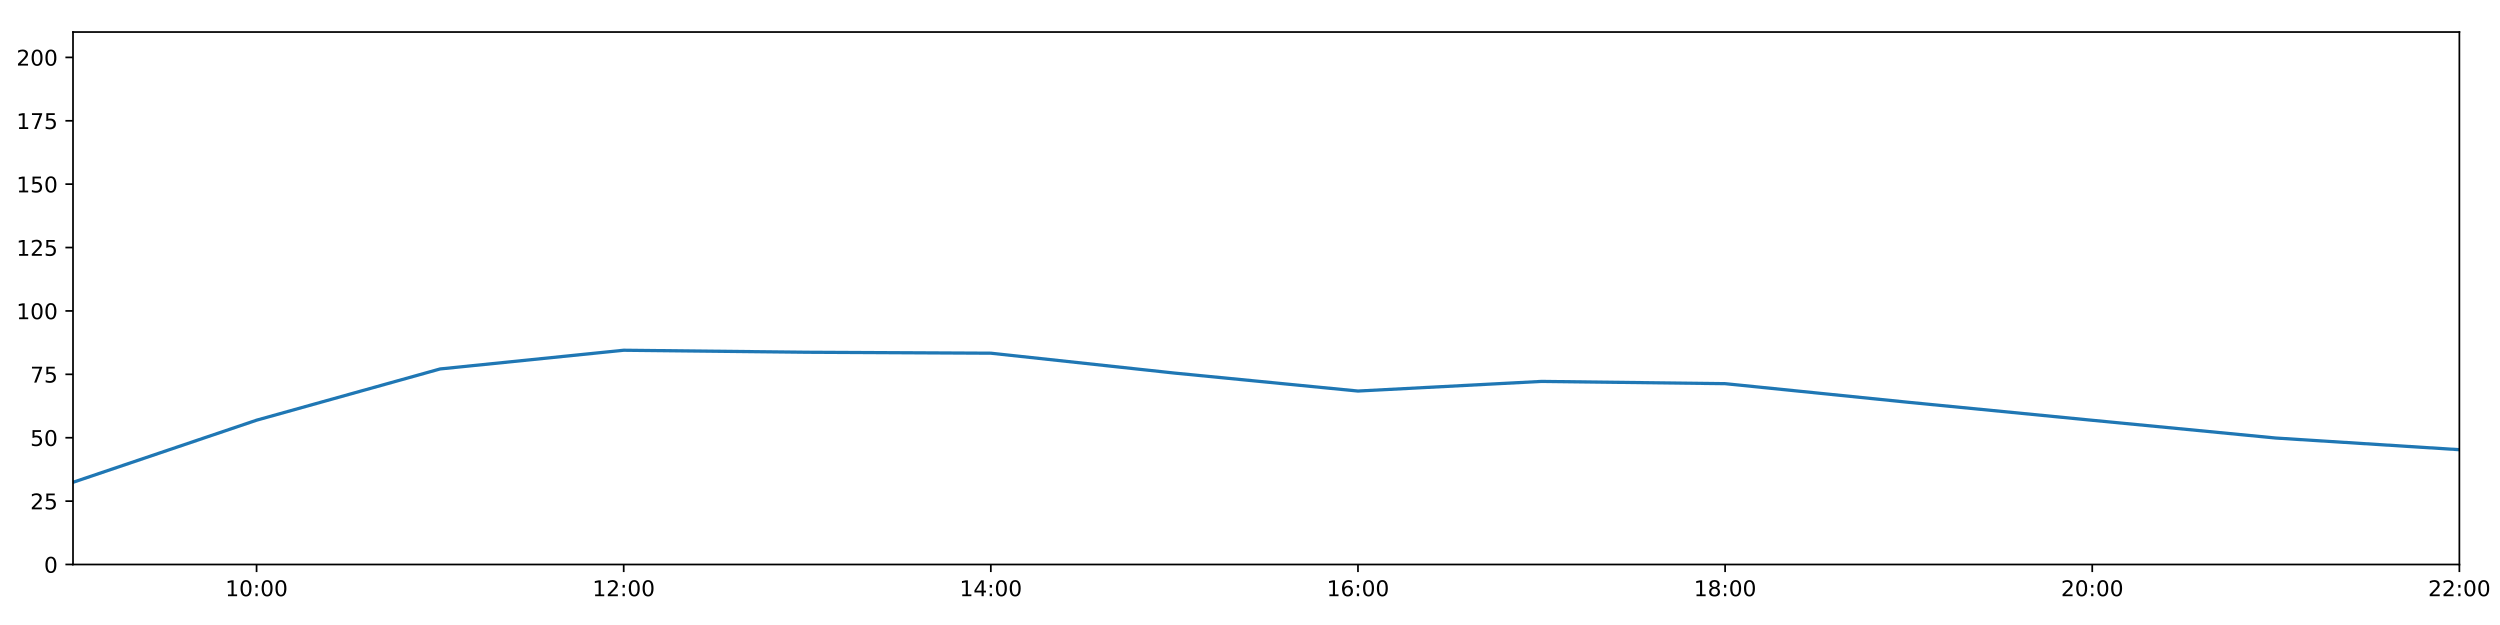
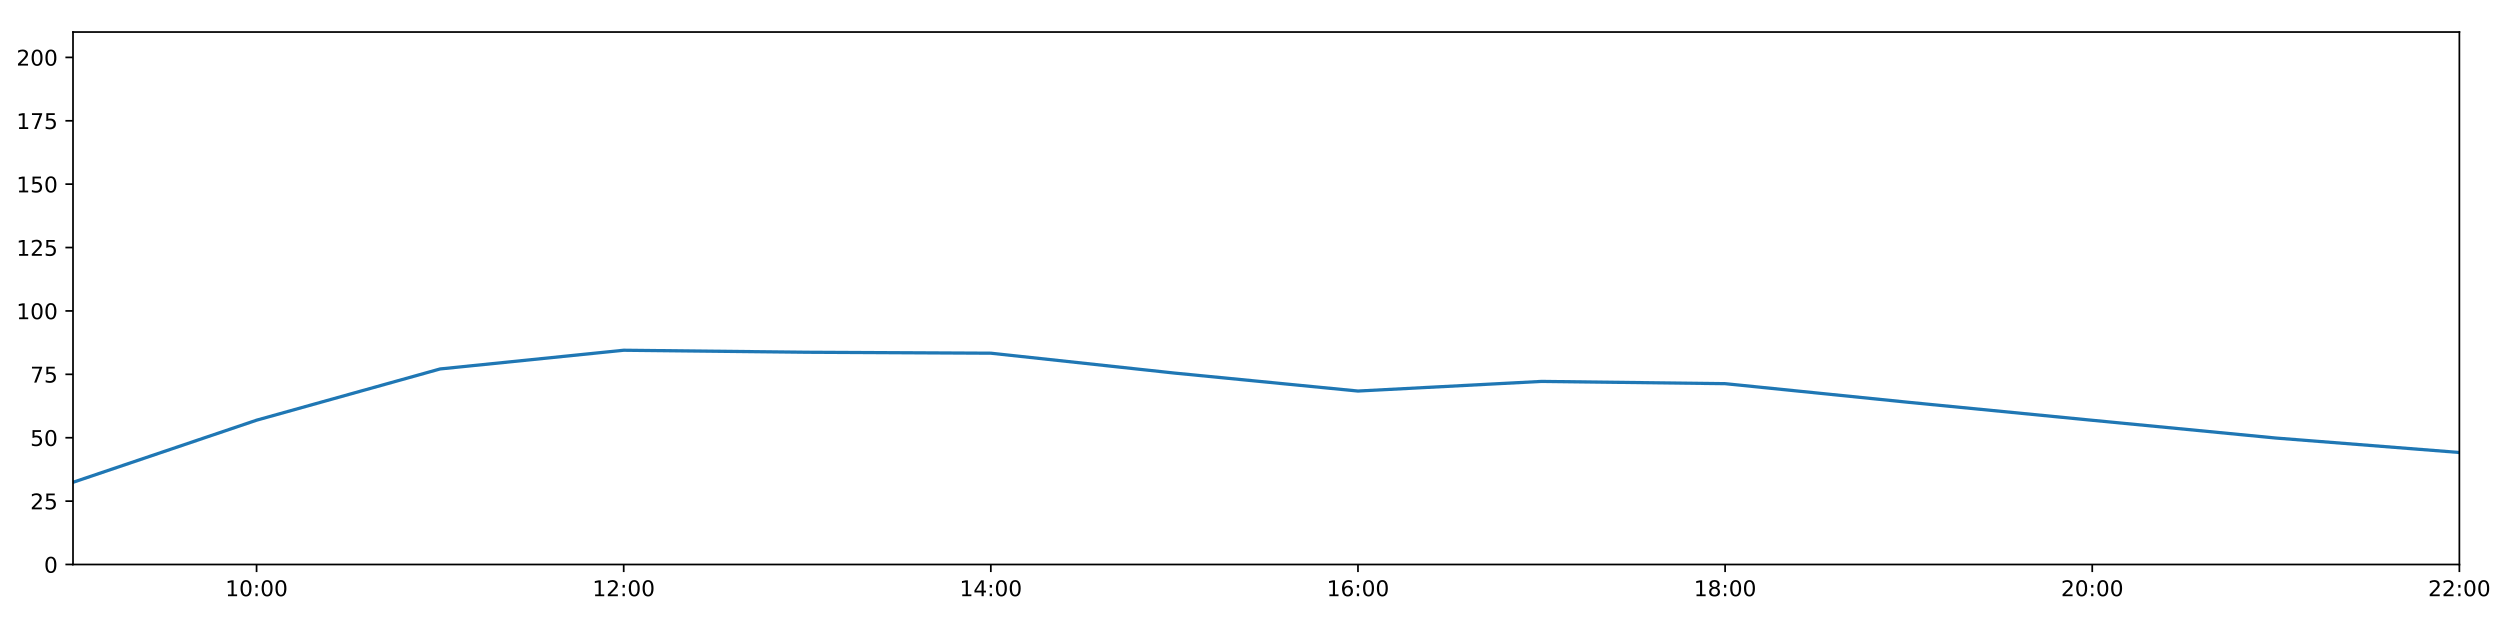
<svg xmlns="http://www.w3.org/2000/svg" xmlns:xlink="http://www.w3.org/1999/xlink" height="288pt" version="1.1" viewBox="0 0 1152 288" width="1152pt">
  <defs>
    <style type="text/css">
*{stroke-linecap:butt;stroke-linejoin:round;}
  </style>
  </defs>
  <g id="figure_1">
    <g id="patch_1">
      <path d="M 0 288  L 1152 288  L 1152 0  L 0 0  z " style="fill:#ffffff;" />
    </g>
    <g id="axes_1">
      <g id="patch_2">
        <path d="M 33.64 260.12  L 1133.28 260.12  L 1133.28 14.76  L 33.64 14.76  z " style="fill:#ffffff;" />
      </g>
      <g id="matplotlib.axis_1">
        <g id="xtick_1">
          <g id="line2d_1">
            <defs>
-               <path d="M 0 0  L 0 3.5  " id="m83184048f6" style="stroke:#000000;stroke-width:0.8;" />
-             </defs>
-             <g>
-               <use style="stroke:#000000;stroke-width:0.8;" x="118.228" xlink:href="#m83184048f6" y="260.12" />
+               <path d="M 0 0  L 0 3.5  " id="m2809777841" style="stroke:#000000;stroke-width:0.8;" />
+             </defs>
+             <g>
+               <use style="stroke:#000000;stroke-width:0.8;" x="118.228" xlink:href="#m2809777841" y="260.12" />
            </g>
          </g>
          <g id="text_1">
            <defs>
              <path d="M 12.406 8.297  L 28.516 8.297  L 28.516 63.922  L 10.984 60.406  L 10.984 69.391  L 28.422 72.906  L 38.281 72.906  L 38.281 8.297  L 54.391 8.297  L 54.391 0  L 12.406 0  z " id="DejaVuSans-49" />
              <path d="M 31.781 66.406  Q 24.172 66.406 20.328 58.906  Q 16.5 51.422 16.5 36.375  Q 16.5 21.391 20.328 13.891  Q 24.172 6.391 31.781 6.391  Q 39.453 6.391 43.281 13.891  Q 47.125 21.391 47.125 36.375  Q 47.125 51.422 43.281 58.906  Q 39.453 66.406 31.781 66.406  z M 31.781 74.219  Q 44.047 74.219 50.516 64.516  Q 56.984 54.828 56.984 36.375  Q 56.984 17.969 50.516 8.266  Q 44.047 -1.422 31.781 -1.422  Q 19.531 -1.422 13.062 8.266  Q 6.594 17.969 6.594 36.375  Q 6.594 54.828 13.062 64.516  Q 19.531 74.219 31.781 74.219  z " id="DejaVuSans-48" />
              <path d="M 11.719 12.406  L 22.016 12.406  L 22.016 0  L 11.719 0  z M 11.719 51.703  L 22.016 51.703  L 22.016 39.312  L 11.719 39.312  z " id="DejaVuSans-58" />
            </defs>
            <g transform="translate(103.8183 274.7184)scale(0.1 -0.1)">
              <use xlink:href="#DejaVuSans-49" />
              <use x="63.623" xlink:href="#DejaVuSans-48" />
              <use x="127.246" xlink:href="#DejaVuSans-58" />
              <use x="160.938" xlink:href="#DejaVuSans-48" />
              <use x="224.561" xlink:href="#DejaVuSans-48" />
            </g>
          </g>
        </g>
        <g id="xtick_2">
          <g id="line2d_2">
            <g>
-               <use style="stroke:#000000;stroke-width:0.8;" x="287.403" xlink:href="#m83184048f6" y="260.12" />
+               <use style="stroke:#000000;stroke-width:0.8;" x="287.403" xlink:href="#m2809777841" y="260.12" />
            </g>
          </g>
          <g id="text_2">
            <defs>
              <path d="M 19.188 8.297  L 53.609 8.297  L 53.609 0  L 7.328 0  L 7.328 8.297  Q 12.938 14.109 22.625 23.891  Q 32.328 33.688 34.812 36.531  Q 39.547 41.844 41.422 45.531  Q 43.312 49.219 43.312 52.781  Q 43.312 58.594 39.234 62.25  Q 35.156 65.922 28.609 65.922  Q 23.969 65.922 18.812 64.312  Q 13.672 62.703 7.812 59.422  L 7.812 69.391  Q 13.766 71.781 18.938 73  Q 24.125 74.219 28.422 74.219  Q 39.75 74.219 46.484 68.547  Q 53.219 62.891 53.219 53.422  Q 53.219 48.922 51.531 44.891  Q 49.859 40.875 45.406 35.406  Q 44.188 33.984 37.641 27.219  Q 31.109 20.453 19.188 8.297  z " id="DejaVuSans-50" />
            </defs>
            <g transform="translate(272.9937 274.7184)scale(0.1 -0.1)">
              <use xlink:href="#DejaVuSans-49" />
              <use x="63.623" xlink:href="#DejaVuSans-50" />
              <use x="127.246" xlink:href="#DejaVuSans-58" />
              <use x="160.938" xlink:href="#DejaVuSans-48" />
              <use x="224.561" xlink:href="#DejaVuSans-48" />
            </g>
          </g>
        </g>
        <g id="xtick_3">
          <g id="line2d_3">
            <g>
-               <use style="stroke:#000000;stroke-width:0.8;" x="456.578" xlink:href="#m83184048f6" y="260.12" />
+               <use style="stroke:#000000;stroke-width:0.8;" x="456.578" xlink:href="#m2809777841" y="260.12" />
            </g>
          </g>
          <g id="text_3">
            <defs>
              <path d="M 37.797 64.312  L 12.891 25.391  L 37.797 25.391  z M 35.203 72.906  L 47.609 72.906  L 47.609 25.391  L 58.016 25.391  L 58.016 17.188  L 47.609 17.188  L 47.609 0  L 37.797 0  L 37.797 17.188  L 4.891 17.188  L 4.891 26.703  z " id="DejaVuSans-52" />
            </defs>
            <g transform="translate(442.1691 274.7184)scale(0.1 -0.1)">
              <use xlink:href="#DejaVuSans-49" />
              <use x="63.623" xlink:href="#DejaVuSans-52" />
              <use x="127.246" xlink:href="#DejaVuSans-58" />
              <use x="160.938" xlink:href="#DejaVuSans-48" />
              <use x="224.561" xlink:href="#DejaVuSans-48" />
            </g>
          </g>
        </g>
        <g id="xtick_4">
          <g id="line2d_4">
            <g>
-               <use style="stroke:#000000;stroke-width:0.8;" x="625.754" xlink:href="#m83184048f6" y="260.12" />
+               <use style="stroke:#000000;stroke-width:0.8;" x="625.754" xlink:href="#m2809777841" y="260.12" />
            </g>
          </g>
          <g id="text_4">
            <defs>
              <path d="M 33.016 40.375  Q 26.375 40.375 22.484 35.828  Q 18.609 31.297 18.609 23.391  Q 18.609 15.531 22.484 10.953  Q 26.375 6.391 33.016 6.391  Q 39.656 6.391 43.531 10.953  Q 47.406 15.531 47.406 23.391  Q 47.406 31.297 43.531 35.828  Q 39.656 40.375 33.016 40.375  z M 52.594 71.297  L 52.594 62.312  Q 48.875 64.062 45.094 64.984  Q 41.312 65.922 37.594 65.922  Q 27.828 65.922 22.672 59.328  Q 17.531 52.734 16.797 39.406  Q 19.672 43.656 24.016 45.922  Q 28.375 48.188 33.594 48.188  Q 44.578 48.188 50.953 41.516  Q 57.328 34.859 57.328 23.391  Q 57.328 12.156 50.688 5.359  Q 44.047 -1.422 33.016 -1.422  Q 20.359 -1.422 13.672 8.266  Q 6.984 17.969 6.984 36.375  Q 6.984 53.656 15.188 63.938  Q 23.391 74.219 37.203 74.219  Q 40.922 74.219 44.703 73.484  Q 48.484 72.75 52.594 71.297  z " id="DejaVuSans-54" />
            </defs>
            <g transform="translate(611.3445 274.7184)scale(0.1 -0.1)">
              <use xlink:href="#DejaVuSans-49" />
              <use x="63.623" xlink:href="#DejaVuSans-54" />
              <use x="127.246" xlink:href="#DejaVuSans-58" />
              <use x="160.938" xlink:href="#DejaVuSans-48" />
              <use x="224.561" xlink:href="#DejaVuSans-48" />
            </g>
          </g>
        </g>
        <g id="xtick_5">
          <g id="line2d_5">
            <g>
-               <use style="stroke:#000000;stroke-width:0.8;" x="794.929" xlink:href="#m83184048f6" y="260.12" />
+               <use style="stroke:#000000;stroke-width:0.8;" x="794.929" xlink:href="#m2809777841" y="260.12" />
            </g>
          </g>
          <g id="text_5">
            <defs>
              <path d="M 31.781 34.625  Q 24.75 34.625 20.719 30.859  Q 16.703 27.094 16.703 20.516  Q 16.703 13.922 20.719 10.156  Q 24.75 6.391 31.781 6.391  Q 38.812 6.391 42.859 10.172  Q 46.922 13.969 46.922 20.516  Q 46.922 27.094 42.891 30.859  Q 38.875 34.625 31.781 34.625  z M 21.922 38.812  Q 15.578 40.375 12.031 44.719  Q 8.5 49.078 8.5 55.328  Q 8.5 64.062 14.719 69.141  Q 20.953 74.219 31.781 74.219  Q 42.672 74.219 48.875 69.141  Q 55.078 64.062 55.078 55.328  Q 55.078 49.078 51.531 44.719  Q 48 40.375 41.703 38.812  Q 48.828 37.156 52.797 32.312  Q 56.781 27.484 56.781 20.516  Q 56.781 9.906 50.312 4.234  Q 43.844 -1.422 31.781 -1.422  Q 19.734 -1.422 13.25 4.234  Q 6.781 9.906 6.781 20.516  Q 6.781 27.484 10.781 32.312  Q 14.797 37.156 21.922 38.812  z M 18.312 54.391  Q 18.312 48.734 21.844 45.562  Q 25.391 42.391 31.781 42.391  Q 38.141 42.391 41.719 45.562  Q 45.312 48.734 45.312 54.391  Q 45.312 60.062 41.719 63.234  Q 38.141 66.406 31.781 66.406  Q 25.391 66.406 21.844 63.234  Q 18.312 60.062 18.312 54.391  z " id="DejaVuSans-56" />
            </defs>
            <g transform="translate(780.5199 274.7184)scale(0.1 -0.1)">
              <use xlink:href="#DejaVuSans-49" />
              <use x="63.623" xlink:href="#DejaVuSans-56" />
              <use x="127.246" xlink:href="#DejaVuSans-58" />
              <use x="160.938" xlink:href="#DejaVuSans-48" />
              <use x="224.561" xlink:href="#DejaVuSans-48" />
            </g>
          </g>
        </g>
        <g id="xtick_6">
          <g id="line2d_6">
            <g>
-               <use style="stroke:#000000;stroke-width:0.8;" x="964.105" xlink:href="#m83184048f6" y="260.12" />
+               <use style="stroke:#000000;stroke-width:0.8;" x="964.105" xlink:href="#m2809777841" y="260.12" />
            </g>
          </g>
          <g id="text_6">
            <g transform="translate(949.6952 274.7184)scale(0.1 -0.1)">
              <use xlink:href="#DejaVuSans-50" />
              <use x="63.623" xlink:href="#DejaVuSans-48" />
              <use x="127.246" xlink:href="#DejaVuSans-58" />
              <use x="160.938" xlink:href="#DejaVuSans-48" />
              <use x="224.561" xlink:href="#DejaVuSans-48" />
            </g>
          </g>
        </g>
        <g id="xtick_7">
          <g id="line2d_7">
            <g>
-               <use style="stroke:#000000;stroke-width:0.8;" x="1133.28" xlink:href="#m83184048f6" y="260.12" />
+               <use style="stroke:#000000;stroke-width:0.8;" x="1133.28" xlink:href="#m2809777841" y="260.12" />
            </g>
          </g>
          <g id="text_7">
            <g transform="translate(1118.871 274.7184)scale(0.1 -0.1)">
              <use xlink:href="#DejaVuSans-50" />
              <use x="63.623" xlink:href="#DejaVuSans-50" />
              <use x="127.246" xlink:href="#DejaVuSans-58" />
              <use x="160.938" xlink:href="#DejaVuSans-48" />
              <use x="224.561" xlink:href="#DejaVuSans-48" />
            </g>
          </g>
        </g>
      </g>
      <g id="matplotlib.axis_2">
        <g id="ytick_1">
          <g id="line2d_8">
            <defs>
-               <path d="M 0 0  L -3.5 0  " id="m3603fa2f71" style="stroke:#000000;stroke-width:0.8;" />
-             </defs>
-             <g>
-               <use style="stroke:#000000;stroke-width:0.8;" x="33.64" xlink:href="#m3603fa2f71" y="260.12" />
+               <path d="M 0 0  L -3.5 0  " id="m4658165bc3" style="stroke:#000000;stroke-width:0.8;" />
+             </defs>
+             <g>
+               <use style="stroke:#000000;stroke-width:0.8;" x="33.64" xlink:href="#m4658165bc3" y="260.12" />
            </g>
          </g>
          <g id="text_8">
            <g transform="translate(20.2775 263.9192)scale(0.1 -0.1)">
              <use xlink:href="#DejaVuSans-48" />
            </g>
          </g>
        </g>
        <g id="ytick_2">
          <g id="line2d_9">
            <g>
-               <use style="stroke:#000000;stroke-width:0.8;" x="33.64" xlink:href="#m3603fa2f71" y="230.91" />
+               <use style="stroke:#000000;stroke-width:0.8;" x="33.64" xlink:href="#m4658165bc3" y="230.91" />
            </g>
          </g>
          <g id="text_9">
            <defs>
              <path d="M 10.797 72.906  L 49.516 72.906  L 49.516 64.594  L 19.828 64.594  L 19.828 46.734  Q 21.969 47.469 24.109 47.828  Q 26.266 48.188 28.422 48.188  Q 40.625 48.188 47.75 41.5  Q 54.891 34.812 54.891 23.391  Q 54.891 11.625 47.562 5.094  Q 40.234 -1.422 26.906 -1.422  Q 22.312 -1.422 17.547 -0.641  Q 12.797 0.141 7.719 1.703  L 7.719 11.625  Q 12.109 9.234 16.797 8.062  Q 21.484 6.891 26.703 6.891  Q 35.156 6.891 40.078 11.328  Q 45.016 15.766 45.016 23.391  Q 45.016 31 40.078 35.438  Q 35.156 39.891 26.703 39.891  Q 22.75 39.891 18.812 39.016  Q 14.891 38.141 10.797 36.281  z " id="DejaVuSans-53" />
            </defs>
            <g transform="translate(13.915 234.7097)scale(0.1 -0.1)">
              <use xlink:href="#DejaVuSans-50" />
              <use x="63.623" xlink:href="#DejaVuSans-53" />
            </g>
          </g>
        </g>
        <g id="ytick_3">
          <g id="line2d_10">
            <g>
-               <use style="stroke:#000000;stroke-width:0.8;" x="33.64" xlink:href="#m3603fa2f71" y="201.701" />
+               <use style="stroke:#000000;stroke-width:0.8;" x="33.64" xlink:href="#m4658165bc3" y="201.701" />
            </g>
          </g>
          <g id="text_10">
            <g transform="translate(13.915 205.5002)scale(0.1 -0.1)">
              <use xlink:href="#DejaVuSans-53" />
              <use x="63.623" xlink:href="#DejaVuSans-48" />
            </g>
          </g>
        </g>
        <g id="ytick_4">
          <g id="line2d_11">
            <g>
-               <use style="stroke:#000000;stroke-width:0.8;" x="33.64" xlink:href="#m3603fa2f71" y="172.491" />
+               <use style="stroke:#000000;stroke-width:0.8;" x="33.64" xlink:href="#m4658165bc3" y="172.491" />
            </g>
          </g>
          <g id="text_11">
            <defs>
              <path d="M 8.203 72.906  L 55.078 72.906  L 55.078 68.703  L 28.609 0  L 18.312 0  L 43.219 64.594  L 8.203 64.594  z " id="DejaVuSans-55" />
            </defs>
            <g transform="translate(13.915 176.2906)scale(0.1 -0.1)">
              <use xlink:href="#DejaVuSans-55" />
              <use x="63.623" xlink:href="#DejaVuSans-53" />
            </g>
          </g>
        </g>
        <g id="ytick_5">
          <g id="line2d_12">
            <g>
-               <use style="stroke:#000000;stroke-width:0.8;" x="33.64" xlink:href="#m3603fa2f71" y="143.282" />
+               <use style="stroke:#000000;stroke-width:0.8;" x="33.64" xlink:href="#m4658165bc3" y="143.282" />
            </g>
          </g>
          <g id="text_12">
            <g transform="translate(7.5525 147.0811)scale(0.1 -0.1)">
              <use xlink:href="#DejaVuSans-49" />
              <use x="63.623" xlink:href="#DejaVuSans-48" />
              <use x="127.246" xlink:href="#DejaVuSans-48" />
            </g>
          </g>
        </g>
        <g id="ytick_6">
          <g id="line2d_13">
            <g>
-               <use style="stroke:#000000;stroke-width:0.8;" x="33.64" xlink:href="#m3603fa2f71" y="114.072" />
+               <use style="stroke:#000000;stroke-width:0.8;" x="33.64" xlink:href="#m4658165bc3" y="114.072" />
            </g>
          </g>
          <g id="text_13">
            <g transform="translate(7.5525 117.8716)scale(0.1 -0.1)">
              <use xlink:href="#DejaVuSans-49" />
              <use x="63.623" xlink:href="#DejaVuSans-50" />
              <use x="127.246" xlink:href="#DejaVuSans-53" />
            </g>
          </g>
        </g>
        <g id="ytick_7">
          <g id="line2d_14">
            <g>
-               <use style="stroke:#000000;stroke-width:0.8;" x="33.64" xlink:href="#m3603fa2f71" y="84.863" />
+               <use style="stroke:#000000;stroke-width:0.8;" x="33.64" xlink:href="#m4658165bc3" y="84.863" />
            </g>
          </g>
          <g id="text_14">
            <g transform="translate(7.5525 88.66208)scale(0.1 -0.1)">
              <use xlink:href="#DejaVuSans-49" />
              <use x="63.623" xlink:href="#DejaVuSans-53" />
              <use x="127.246" xlink:href="#DejaVuSans-48" />
            </g>
          </g>
        </g>
        <g id="ytick_8">
          <g id="line2d_15">
            <g>
-               <use style="stroke:#000000;stroke-width:0.8;" x="33.64" xlink:href="#m3603fa2f71" y="55.653" />
+               <use style="stroke:#000000;stroke-width:0.8;" x="33.64" xlink:href="#m4658165bc3" y="55.653" />
            </g>
          </g>
          <g id="text_15">
            <g transform="translate(7.5525 59.45255)scale(0.1 -0.1)">
              <use xlink:href="#DejaVuSans-49" />
              <use x="63.623" xlink:href="#DejaVuSans-55" />
              <use x="127.246" xlink:href="#DejaVuSans-53" />
            </g>
          </g>
        </g>
        <g id="ytick_9">
          <g id="line2d_16">
            <g>
-               <use style="stroke:#000000;stroke-width:0.8;" x="33.64" xlink:href="#m3603fa2f71" y="26.444" />
+               <use style="stroke:#000000;stroke-width:0.8;" x="33.64" xlink:href="#m4658165bc3" y="26.444" />
            </g>
          </g>
          <g id="text_16">
            <g transform="translate(7.5525 30.24303)scale(0.1 -0.1)">
              <use xlink:href="#DejaVuSans-50" />
              <use x="63.623" xlink:href="#DejaVuSans-48" />
              <use x="127.246" xlink:href="#DejaVuSans-48" />
            </g>
          </g>
        </g>
      </g>
      <g id="line2d_17">
-         <path clip-path="url(#pf0320a311d)" d="M 33.64 222.245  L 118.228 193.624  L 202.815 170.009  L 287.403 161.392  L 371.991 162.317  L 456.578 162.755  L 541.166 171.907  L 625.754 180.192  L 710.342 175.753  L 794.929 176.793  L 879.517 185.39  L 964.105 193.668  L 1048.692 201.847  L 1133.28 207.224  " style="fill:none;stroke:#1f77b4;stroke-linecap:square;stroke-width:1.5;" />
+         <path clip-path="url(#pd6b9705fc0)" d="M 33.64 222.245  L 118.228 193.624  L 202.815 170.009  L 287.403 161.392  L 371.991 162.317  L 456.578 162.755  L 541.166 171.907  L 625.754 180.192  L 710.342 175.753  L 794.929 176.793  L 879.517 185.39  L 964.105 193.668  L 1048.692 201.847  L 1133.28 208.508  " style="fill:none;stroke:#1f77b4;stroke-linecap:square;stroke-width:1.5;" />
      </g>
      <g id="patch_3">
        <path d="M 33.64 260.12  L 33.64 14.76  " style="fill:none;stroke:#000000;stroke-linecap:square;stroke-linejoin:miter;stroke-width:0.8;" />
      </g>
      <g id="patch_4">
        <path d="M 1133.28 260.12  L 1133.28 14.76  " style="fill:none;stroke:#000000;stroke-linecap:square;stroke-linejoin:miter;stroke-width:0.8;" />
      </g>
      <g id="patch_5">
        <path d="M 33.64 260.12  L 1133.28 260.12  " style="fill:none;stroke:#000000;stroke-linecap:square;stroke-linejoin:miter;stroke-width:0.8;" />
      </g>
      <g id="patch_6">
        <path d="M 33.64 14.76  L 1133.28 14.76  " style="fill:none;stroke:#000000;stroke-linecap:square;stroke-linejoin:miter;stroke-width:0.8;" />
      </g>
    </g>
  </g>
  <defs>
-     <clipPath id="pf0320a311d">
+     <clipPath id="pd6b9705fc0">
      <rect height="245.36" width="1099.64" x="33.64" y="14.76" />
    </clipPath>
  </defs>
</svg>
